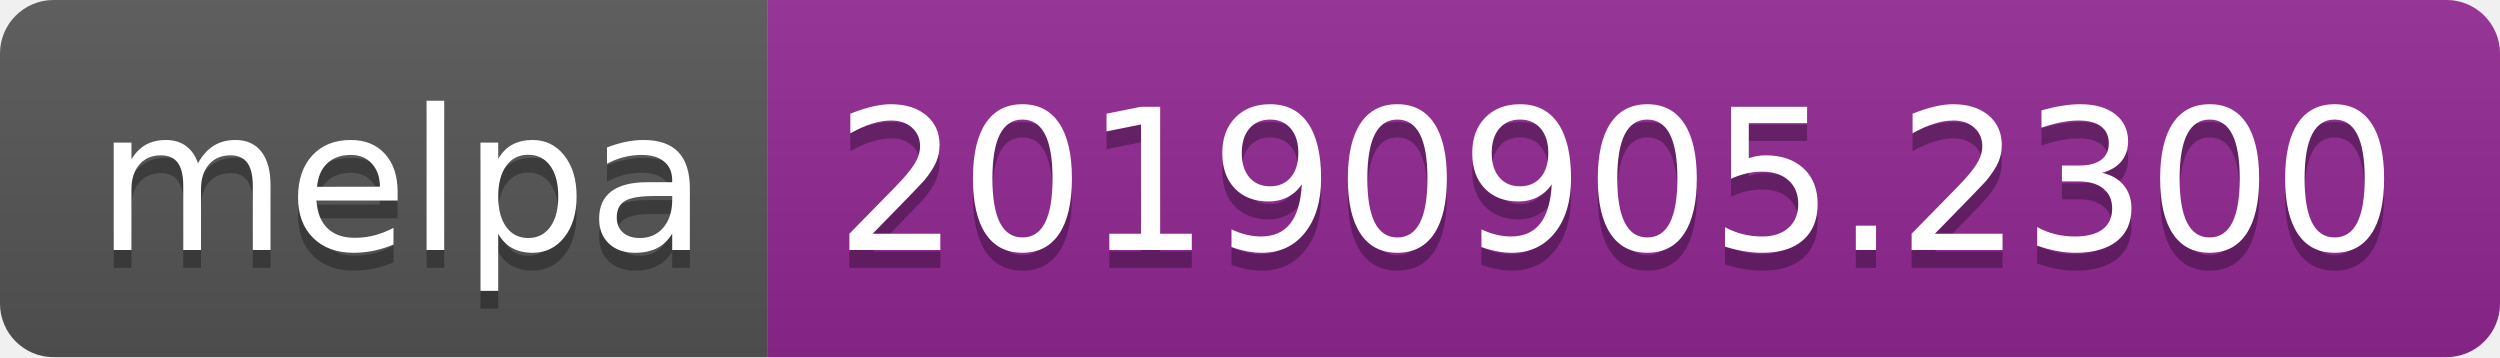
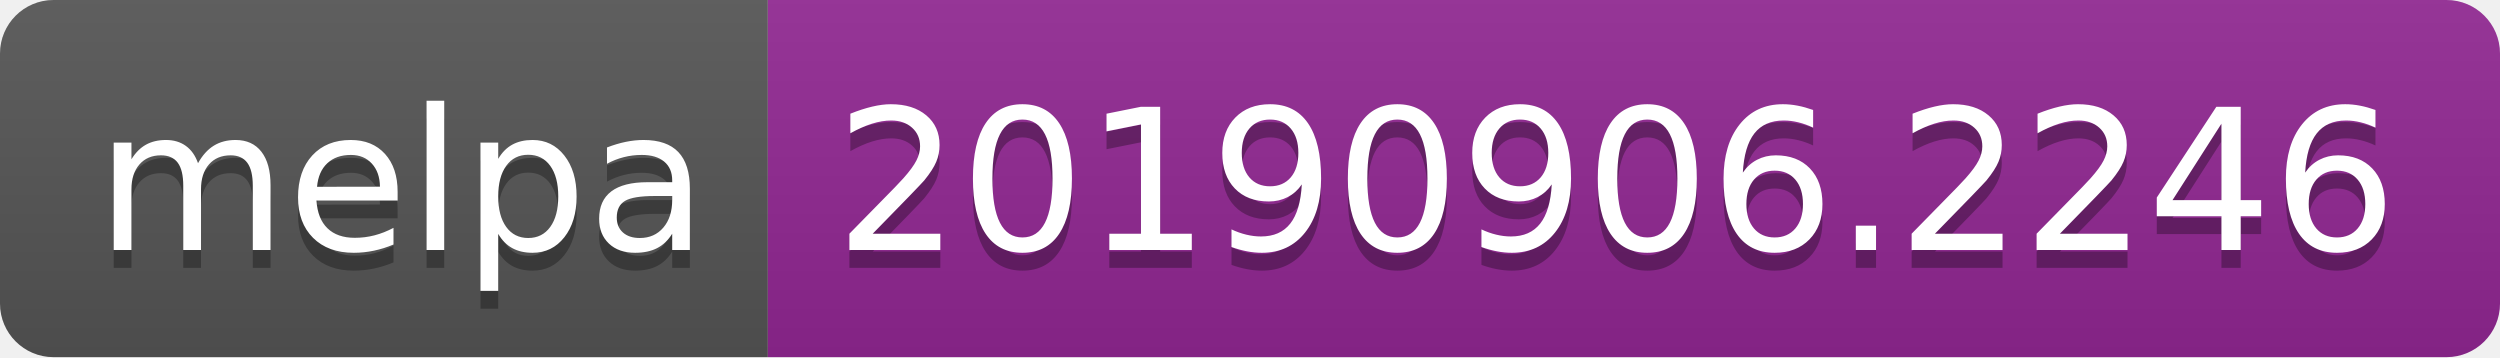
<svg xmlns="http://www.w3.org/2000/svg" width="140" height="20">
  <linearGradient id="b" x2="0" y2="100%">
    <stop offset="0" stop-color="#bbb" stop-opacity=".1" />
    <stop offset="1" stop-opacity=".1" />
  </linearGradient>
  <clipPath id="a">
    <rect width="140" height="20" rx="3" fill="#fff" />
  </clipPath>
  <g clip-path="url(#a)">
    <path fill="#555" d="M0 0h43v20H0z" />
    <path fill="#922793" d="M43 0h97v20H43z" />
    <path fill="url(#b)" d="M0 0h140v20H0z" />
  </g>
  <g fill="#fff" text-anchor="middle" font-family="DejaVu Sans,Verdana,Geneva,sans-serif" font-size="110">
    <text x="225" y="150" fill="#010101" fill-opacity=".3" transform="scale(.1)" textLength="330">melpa</text>
    <text x="225" y="140" transform="scale(.1)" textLength="330">melpa</text>
-     <text x="905" y="150" fill="#010101" fill-opacity=".3" transform="scale(.1)" textLength="870">20190905.2300</text>
-     <text x="905" y="140" transform="scale(.1)" textLength="870">20190905.2300</text>
+     <text x="905" y="150" fill="#010101" fill-opacity=".3" transform="scale(.1)" textLength="870">20190906.2246</text>
+     <text x="905" y="140" transform="scale(.1)" textLength="870">20190906.2246</text>
  </g>
</svg>
